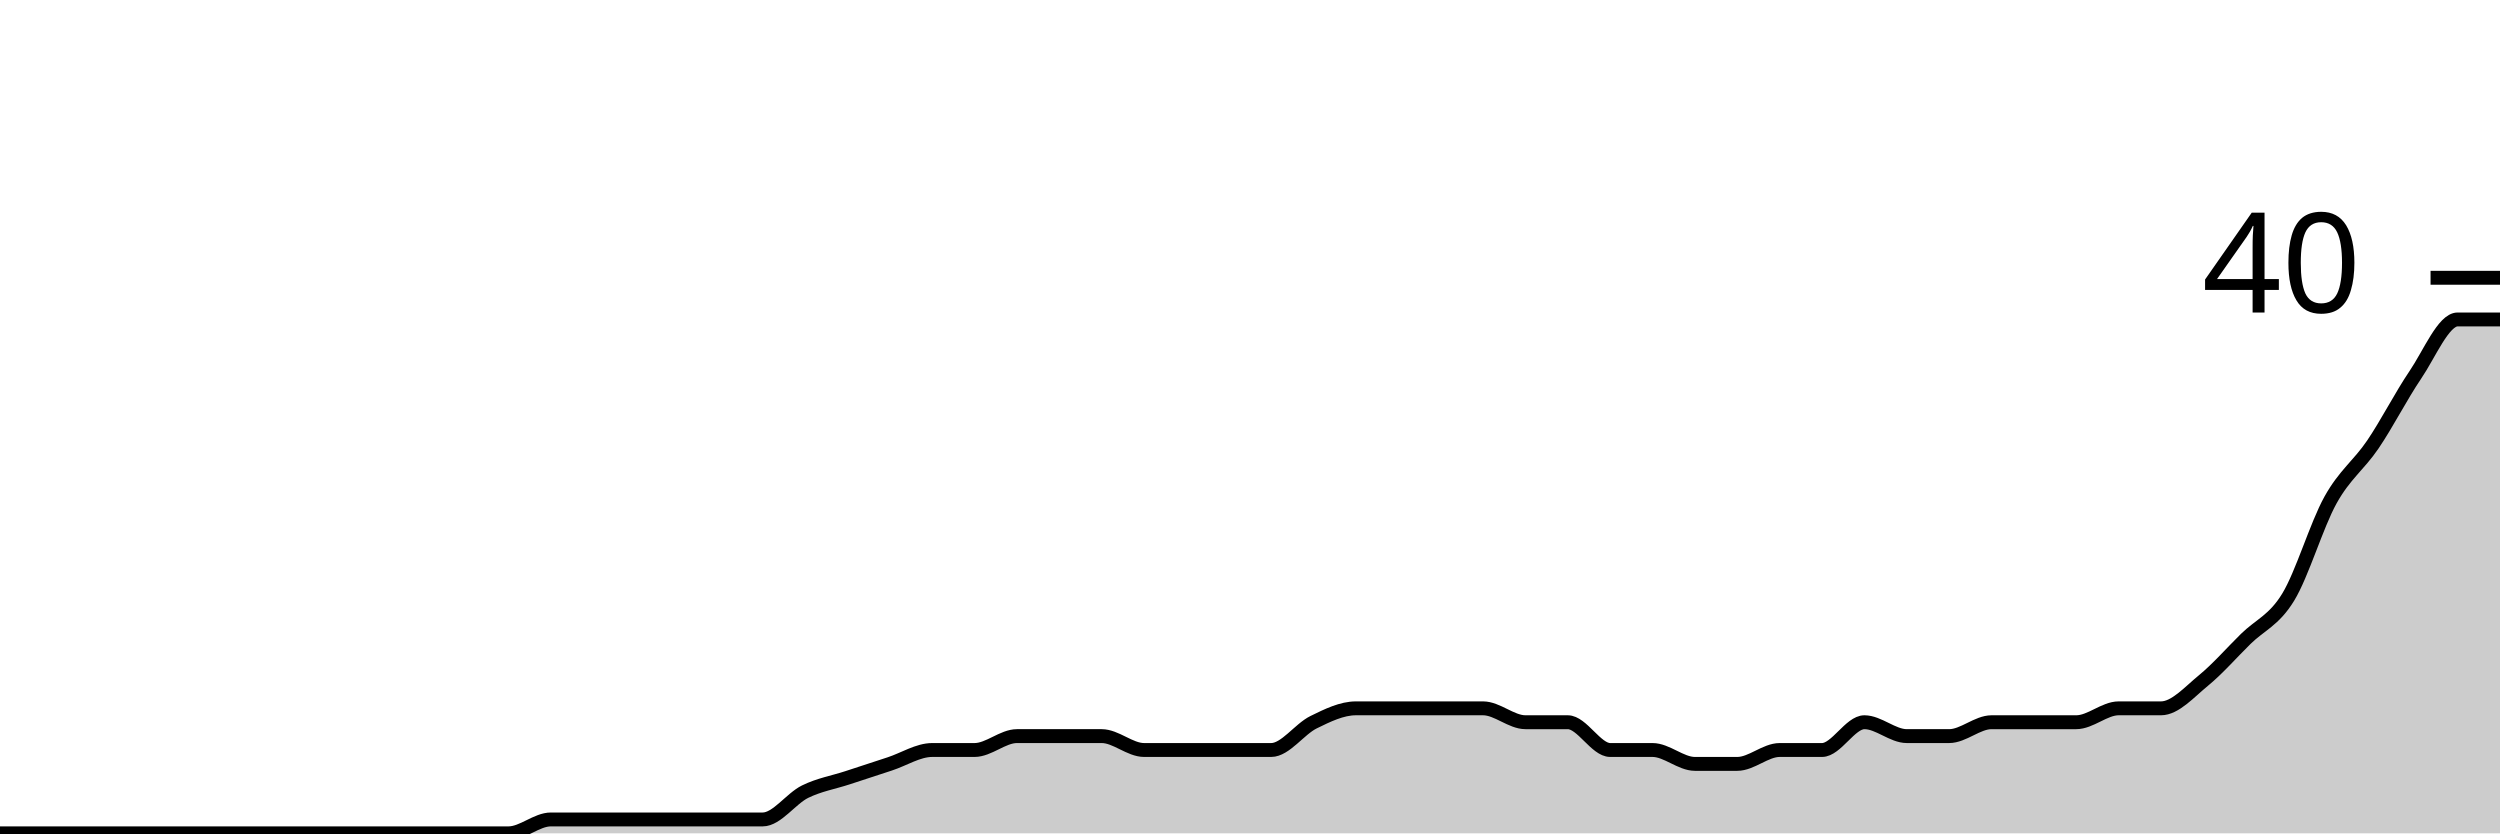
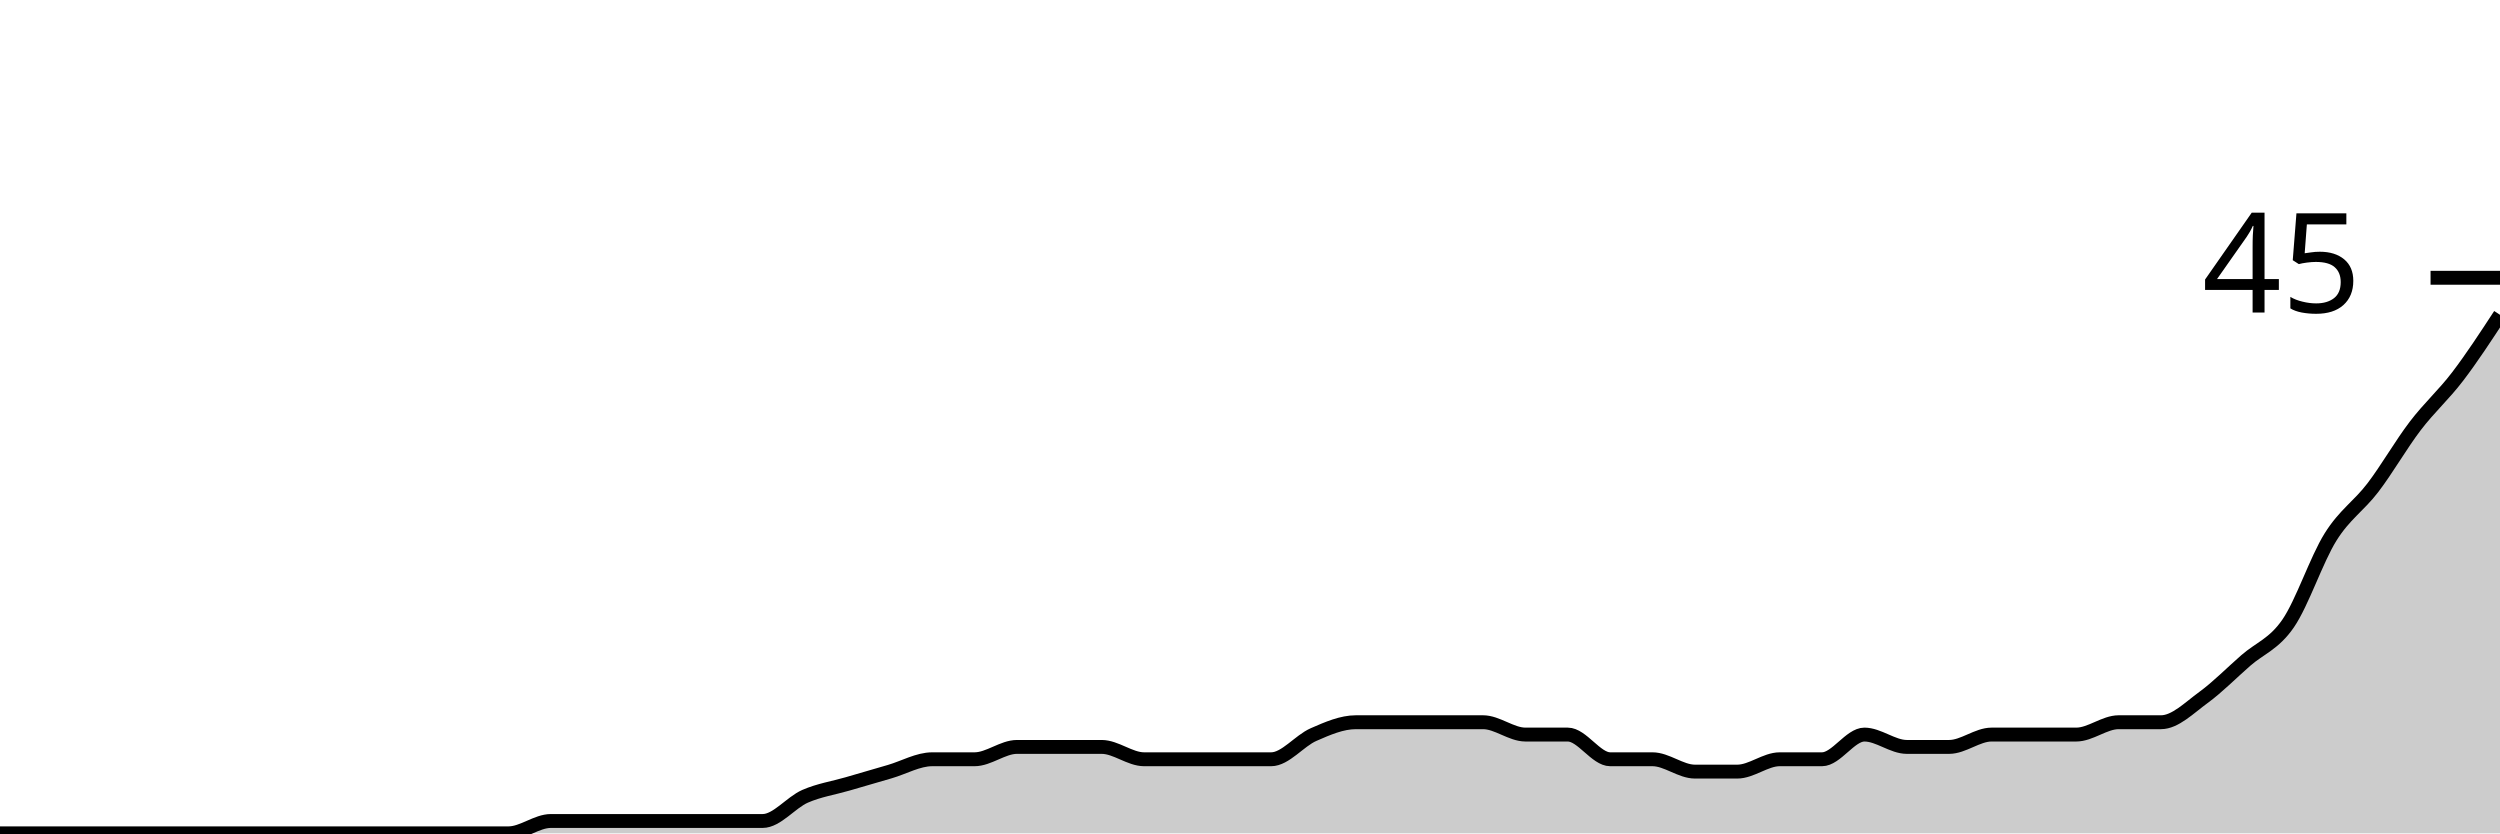
<svg xmlns="http://www.w3.org/2000/svg" viewBox="0 0 180 60">
  <g transform="translate(0,20)">
-     <path class="area" fill="rgba(0, 0, 0, 0.2)" d="M0,40C1.017,40,2.034,40,3.051,40C4.068,40,5.085,40,6.102,40C7.119,40,8.136,40,9.153,40C10.169,40,11.186,40,12.203,40C13.22,40,14.237,40,15.254,40C16.271,40,17.288,40,18.305,40C19.322,40,20.339,40,21.356,40C22.373,40,23.39,40,24.407,40C25.424,40,26.441,40,27.458,40C28.475,40,29.492,40,30.508,40C31.525,40,32.542,40,33.559,40C34.576,40,35.593,40,36.61,40C37.627,40,38.644,39,39.661,39C40.678,39,41.695,39,42.712,39C43.729,39,44.746,39,45.763,39C46.78,39,47.797,39,48.814,39C49.831,39,50.847,39,51.864,39C52.881,39,53.898,39,54.915,39C55.932,39,56.949,37.5,57.966,37C58.983,36.5,60,36.333,61.017,36C62.034,35.667,63.051,35.333,64.068,35C65.085,34.667,66.102,34,67.119,34C68.136,34,69.153,34,70.169,34C71.186,34,72.203,33,73.22,33C74.237,33,75.254,33,76.271,33C77.288,33,78.305,33,79.322,33C80.339,33,81.356,34,82.373,34C83.39,34,84.407,34,85.424,34C86.441,34,87.458,34,88.475,34C89.492,34,90.508,34,91.525,34C92.542,34,93.559,32.5,94.576,32C95.593,31.5,96.61,31,97.627,31C98.644,31,99.661,31,100.678,31C101.695,31,102.712,31,103.729,31C104.746,31,105.763,31,106.78,31C107.797,31,108.814,32,109.831,32C110.847,32,111.864,32,112.881,32C113.898,32,114.915,34,115.932,34C116.949,34,117.966,34,118.983,34C120,34,121.017,35,122.034,35C123.051,35,124.068,35,125.085,35C126.102,35,127.119,34,128.136,34C129.153,34,130.169,34,131.186,34C132.203,34,133.22,32,134.237,32C135.254,32,136.271,33,137.288,33C138.305,33,139.322,33,140.339,33C141.356,33,142.373,32,143.39,32C144.407,32,145.424,32,146.441,32C147.458,32,148.475,32,149.492,32C150.508,32,151.525,31,152.542,31C153.559,31,154.576,31,155.593,31C156.61,31,157.627,29.833,158.644,29C159.661,28.167,160.678,27,161.695,26C162.712,25,163.729,24.667,164.746,23C165.763,21.333,166.78,17.833,167.797,16C168.814,14.167,169.831,13.5,170.847,12C171.864,10.5,172.881,8.5,173.898,7C174.915,5.5,175.932,3,176.949,3C177.966,3,178.983,3,180,3L180,40C178.983,40,177.966,40,176.949,40C175.932,40,174.915,40,173.898,40C172.881,40,171.864,40,170.847,40C169.831,40,168.814,40,167.797,40C166.78,40,165.763,40,164.746,40C163.729,40,162.712,40,161.695,40C160.678,40,159.661,40,158.644,40C157.627,40,156.61,40,155.593,40C154.576,40,153.559,40,152.542,40C151.525,40,150.508,40,149.492,40C148.475,40,147.458,40,146.441,40C145.424,40,144.407,40,143.39,40C142.373,40,141.356,40,140.339,40C139.322,40,138.305,40,137.288,40C136.271,40,135.254,40,134.237,40C133.22,40,132.203,40,131.186,40C130.169,40,129.153,40,128.136,40C127.119,40,126.102,40,125.085,40C124.068,40,123.051,40,122.034,40C121.017,40,120,40,118.983,40C117.966,40,116.949,40,115.932,40C114.915,40,113.898,40,112.881,40C111.864,40,110.847,40,109.831,40C108.814,40,107.797,40,106.78,40C105.763,40,104.746,40,103.729,40C102.712,40,101.695,40,100.678,40C99.661,40,98.644,40,97.627,40C96.61,40,95.593,40,94.576,40C93.559,40,92.542,40,91.525,40C90.508,40,89.492,40,88.475,40C87.458,40,86.441,40,85.424,40C84.407,40,83.39,40,82.373,40C81.356,40,80.339,40,79.322,40C78.305,40,77.288,40,76.271,40C75.254,40,74.237,40,73.22,40C72.203,40,71.186,40,70.169,40C69.153,40,68.136,40,67.119,40C66.102,40,65.085,40,64.068,40C63.051,40,62.034,40,61.017,40C60,40,58.983,40,57.966,40C56.949,40,55.932,40,54.915,40C53.898,40,52.881,40,51.864,40C50.847,40,49.831,40,48.814,40C47.797,40,46.78,40,45.763,40C44.746,40,43.729,40,42.712,40C41.695,40,40.678,40,39.661,40C38.644,40,37.627,40,36.61,40C35.593,40,34.576,40,33.559,40C32.542,40,31.525,40,30.508,40C29.492,40,28.475,40,27.458,40C26.441,40,25.424,40,24.407,40C23.39,40,22.373,40,21.356,40C20.339,40,19.322,40,18.305,40C17.288,40,16.271,40,15.254,40C14.237,40,13.22,40,12.203,40C11.186,40,10.169,40,9.153,40C8.136,40,7.119,40,6.102,40C5.085,40,4.068,40,3.051,40C2.034,40,1.017,40,0,40Z" />
-     <path class="line" stroke="black" fill="none" d="M0,40C1.017,40,2.034,40,3.051,40C4.068,40,5.085,40,6.102,40C7.119,40,8.136,40,9.153,40C10.169,40,11.186,40,12.203,40C13.22,40,14.237,40,15.254,40C16.271,40,17.288,40,18.305,40C19.322,40,20.339,40,21.356,40C22.373,40,23.39,40,24.407,40C25.424,40,26.441,40,27.458,40C28.475,40,29.492,40,30.508,40C31.525,40,32.542,40,33.559,40C34.576,40,35.593,40,36.61,40C37.627,40,38.644,39,39.661,39C40.678,39,41.695,39,42.712,39C43.729,39,44.746,39,45.763,39C46.78,39,47.797,39,48.814,39C49.831,39,50.847,39,51.864,39C52.881,39,53.898,39,54.915,39C55.932,39,56.949,37.5,57.966,37C58.983,36.5,60,36.333,61.017,36C62.034,35.667,63.051,35.333,64.068,35C65.085,34.667,66.102,34,67.119,34C68.136,34,69.153,34,70.169,34C71.186,34,72.203,33,73.22,33C74.237,33,75.254,33,76.271,33C77.288,33,78.305,33,79.322,33C80.339,33,81.356,34,82.373,34C83.39,34,84.407,34,85.424,34C86.441,34,87.458,34,88.475,34C89.492,34,90.508,34,91.525,34C92.542,34,93.559,32.5,94.576,32C95.593,31.5,96.61,31,97.627,31C98.644,31,99.661,31,100.678,31C101.695,31,102.712,31,103.729,31C104.746,31,105.763,31,106.78,31C107.797,31,108.814,32,109.831,32C110.847,32,111.864,32,112.881,32C113.898,32,114.915,34,115.932,34C116.949,34,117.966,34,118.983,34C120,34,121.017,35,122.034,35C123.051,35,124.068,35,125.085,35C126.102,35,127.119,34,128.136,34C129.153,34,130.169,34,131.186,34C132.203,34,133.22,32,134.237,32C135.254,32,136.271,33,137.288,33C138.305,33,139.322,33,140.339,33C141.356,33,142.373,32,143.39,32C144.407,32,145.424,32,146.441,32C147.458,32,148.475,32,149.492,32C150.508,32,151.525,31,152.542,31C153.559,31,154.576,31,155.593,31C156.61,31,157.627,29.833,158.644,29C159.661,28.167,160.678,27,161.695,26C162.712,25,163.729,24.667,164.746,23C165.763,21.333,166.78,17.833,167.797,16C168.814,14.167,169.831,13.5,170.847,12C171.864,10.5,172.881,8.5,173.898,7C174.915,5.5,175.932,3,176.949,3C177.966,3,178.983,3,180,3" />
+     <path class="area" fill="rgba(0, 0, 0, 0.2)" d="M0,40C1.017,40,2.034,40,3.051,40C4.068,40,5.085,40,6.102,40C7.119,40,8.136,40,9.153,40C10.169,40,11.186,40,12.203,40C13.22,40,14.237,40,15.254,40C16.271,40,17.288,40,18.305,40C19.322,40,20.339,40,21.356,40C22.373,40,23.39,40,24.407,40C25.424,40,26.441,40,27.458,40C28.475,40,29.492,40,30.508,40C31.525,40,32.542,40,33.559,40C34.576,40,35.593,40,36.61,40C37.627,40,38.644,39.111,39.661,39.111C40.678,39.111,41.695,39.111,42.712,39.111C43.729,39.111,44.746,39.111,45.763,39.111C46.78,39.111,47.797,39.111,48.814,39.111C49.831,39.111,50.847,39.111,51.864,39.111C52.881,39.111,53.898,39.111,54.915,39.111C55.932,39.111,56.949,37.778,57.966,37.333C58.983,36.889,60,36.741,61.017,36.444C62.034,36.148,63.051,35.852,64.068,35.556C65.085,35.259,66.102,34.667,67.119,34.667C68.136,34.667,69.153,34.667,70.169,34.667C71.186,34.667,72.203,33.778,73.22,33.778C74.237,33.778,75.254,33.778,76.271,33.778C77.288,33.778,78.305,33.778,79.322,33.778C80.339,33.778,81.356,34.667,82.373,34.667C83.39,34.667,84.407,34.667,85.424,34.667C86.441,34.667,87.458,34.667,88.475,34.667C89.492,34.667,90.508,34.667,91.525,34.667C92.542,34.667,93.559,33.333,94.576,32.889C95.593,32.444,96.61,32,97.627,32C98.644,32,99.661,32,100.678,32C101.695,32,102.712,32,103.729,32C104.746,32,105.763,32,106.78,32C107.797,32,108.814,32.889,109.831,32.889C110.847,32.889,111.864,32.889,112.881,32.889C113.898,32.889,114.915,34.667,115.932,34.667C116.949,34.667,117.966,34.667,118.983,34.667C120,34.667,121.017,35.556,122.034,35.556C123.051,35.556,124.068,35.556,125.085,35.556C126.102,35.556,127.119,34.667,128.136,34.667C129.153,34.667,130.169,34.667,131.186,34.667C132.203,34.667,133.22,32.889,134.237,32.889C135.254,32.889,136.271,33.778,137.288,33.778C138.305,33.778,139.322,33.778,140.339,33.778C141.356,33.778,142.373,32.889,143.39,32.889C144.407,32.889,145.424,32.889,146.441,32.889C147.458,32.889,148.475,32.889,149.492,32.889C150.508,32.889,151.525,32,152.542,32C153.559,32,154.576,32,155.593,32C156.61,32,157.627,30.963,158.644,30.222C159.661,29.481,160.678,28.444,161.695,27.556C162.712,26.667,163.729,26.37,164.746,24.889C165.763,23.407,166.78,20.296,167.797,18.667C168.814,17.037,169.831,16.444,170.847,15.111C171.864,13.778,172.881,12,173.898,10.667C174.915,9.333,175.932,8.444,176.949,7.111C177.966,5.778,178.983,4.222,180,2.667L180,40C178.983,40,177.966,40,176.949,40C175.932,40,174.915,40,173.898,40C172.881,40,171.864,40,170.847,40C169.831,40,168.814,40,167.797,40C166.78,40,165.763,40,164.746,40C163.729,40,162.712,40,161.695,40C160.678,40,159.661,40,158.644,40C157.627,40,156.61,40,155.593,40C154.576,40,153.559,40,152.542,40C151.525,40,150.508,40,149.492,40C148.475,40,147.458,40,146.441,40C145.424,40,144.407,40,143.39,40C142.373,40,141.356,40,140.339,40C139.322,40,138.305,40,137.288,40C136.271,40,135.254,40,134.237,40C133.22,40,132.203,40,131.186,40C130.169,40,129.153,40,128.136,40C127.119,40,126.102,40,125.085,40C124.068,40,123.051,40,122.034,40C121.017,40,120,40,118.983,40C117.966,40,116.949,40,115.932,40C114.915,40,113.898,40,112.881,40C111.864,40,110.847,40,109.831,40C108.814,40,107.797,40,106.78,40C105.763,40,104.746,40,103.729,40C102.712,40,101.695,40,100.678,40C99.661,40,98.644,40,97.627,40C96.61,40,95.593,40,94.576,40C93.559,40,92.542,40,91.525,40C90.508,40,89.492,40,88.475,40C87.458,40,86.441,40,85.424,40C84.407,40,83.39,40,82.373,40C81.356,40,80.339,40,79.322,40C78.305,40,77.288,40,76.271,40C75.254,40,74.237,40,73.22,40C72.203,40,71.186,40,70.169,40C69.153,40,68.136,40,67.119,40C66.102,40,65.085,40,64.068,40C63.051,40,62.034,40,61.017,40C60,40,58.983,40,57.966,40C56.949,40,55.932,40,54.915,40C53.898,40,52.881,40,51.864,40C50.847,40,49.831,40,48.814,40C47.797,40,46.78,40,45.763,40C44.746,40,43.729,40,42.712,40C41.695,40,40.678,40,39.661,40C38.644,40,37.627,40,36.61,40C35.593,40,34.576,40,33.559,40C32.542,40,31.525,40,30.508,40C29.492,40,28.475,40,27.458,40C26.441,40,25.424,40,24.407,40C23.39,40,22.373,40,21.356,40C20.339,40,19.322,40,18.305,40C17.288,40,16.271,40,15.254,40C14.237,40,13.22,40,12.203,40C11.186,40,10.169,40,9.153,40C8.136,40,7.119,40,6.102,40C5.085,40,4.068,40,3.051,40C2.034,40,1.017,40,0,40Z" />
+     <path class="line" stroke="black" fill="none" d="M0,40C1.017,40,2.034,40,3.051,40C4.068,40,5.085,40,6.102,40C7.119,40,8.136,40,9.153,40C10.169,40,11.186,40,12.203,40C13.22,40,14.237,40,15.254,40C16.271,40,17.288,40,18.305,40C19.322,40,20.339,40,21.356,40C22.373,40,23.39,40,24.407,40C25.424,40,26.441,40,27.458,40C28.475,40,29.492,40,30.508,40C31.525,40,32.542,40,33.559,40C34.576,40,35.593,40,36.61,40C37.627,40,38.644,39.111,39.661,39.111C40.678,39.111,41.695,39.111,42.712,39.111C43.729,39.111,44.746,39.111,45.763,39.111C46.78,39.111,47.797,39.111,48.814,39.111C49.831,39.111,50.847,39.111,51.864,39.111C52.881,39.111,53.898,39.111,54.915,39.111C55.932,39.111,56.949,37.778,57.966,37.333C58.983,36.889,60,36.741,61.017,36.444C62.034,36.148,63.051,35.852,64.068,35.556C65.085,35.259,66.102,34.667,67.119,34.667C68.136,34.667,69.153,34.667,70.169,34.667C71.186,34.667,72.203,33.778,73.22,33.778C74.237,33.778,75.254,33.778,76.271,33.778C77.288,33.778,78.305,33.778,79.322,33.778C80.339,33.778,81.356,34.667,82.373,34.667C83.39,34.667,84.407,34.667,85.424,34.667C86.441,34.667,87.458,34.667,88.475,34.667C89.492,34.667,90.508,34.667,91.525,34.667C92.542,34.667,93.559,33.333,94.576,32.889C95.593,32.444,96.61,32,97.627,32C98.644,32,99.661,32,100.678,32C101.695,32,102.712,32,103.729,32C104.746,32,105.763,32,106.78,32C107.797,32,108.814,32.889,109.831,32.889C110.847,32.889,111.864,32.889,112.881,32.889C113.898,32.889,114.915,34.667,115.932,34.667C116.949,34.667,117.966,34.667,118.983,34.667C120,34.667,121.017,35.556,122.034,35.556C123.051,35.556,124.068,35.556,125.085,35.556C126.102,35.556,127.119,34.667,128.136,34.667C129.153,34.667,130.169,34.667,131.186,34.667C132.203,34.667,133.22,32.889,134.237,32.889C135.254,32.889,136.271,33.778,137.288,33.778C138.305,33.778,139.322,33.778,140.339,33.778C141.356,33.778,142.373,32.889,143.39,32.889C144.407,32.889,145.424,32.889,146.441,32.889C147.458,32.889,148.475,32.889,149.492,32.889C150.508,32.889,151.525,32,152.542,32C153.559,32,154.576,32,155.593,32C156.61,32,157.627,30.963,158.644,30.222C159.661,29.481,160.678,28.444,161.695,27.556C162.712,26.667,163.729,26.37,164.746,24.889C165.763,23.407,166.78,20.296,167.797,18.667C168.814,17.037,169.831,16.444,170.847,15.111C171.864,13.778,172.881,12,173.898,10.667C174.915,9.333,175.932,8.444,176.949,7.111C177.966,5.778,178.983,4.222,180,2.667" />
    <path class="axis-ceiling" stroke-width="1" stroke="black" fill="none" d="M175,0L180,0" />
-     <text class="axis-ceiling-label" font-family="sans-serif" text-anchor="end" font-size="10px" x="170" y="2.5">40</text>
+     <text class="axis-ceiling-label" font-family="sans-serif" text-anchor="end" font-size="10px" x="170" y="2.5">45</text>
  </g>
</svg>
